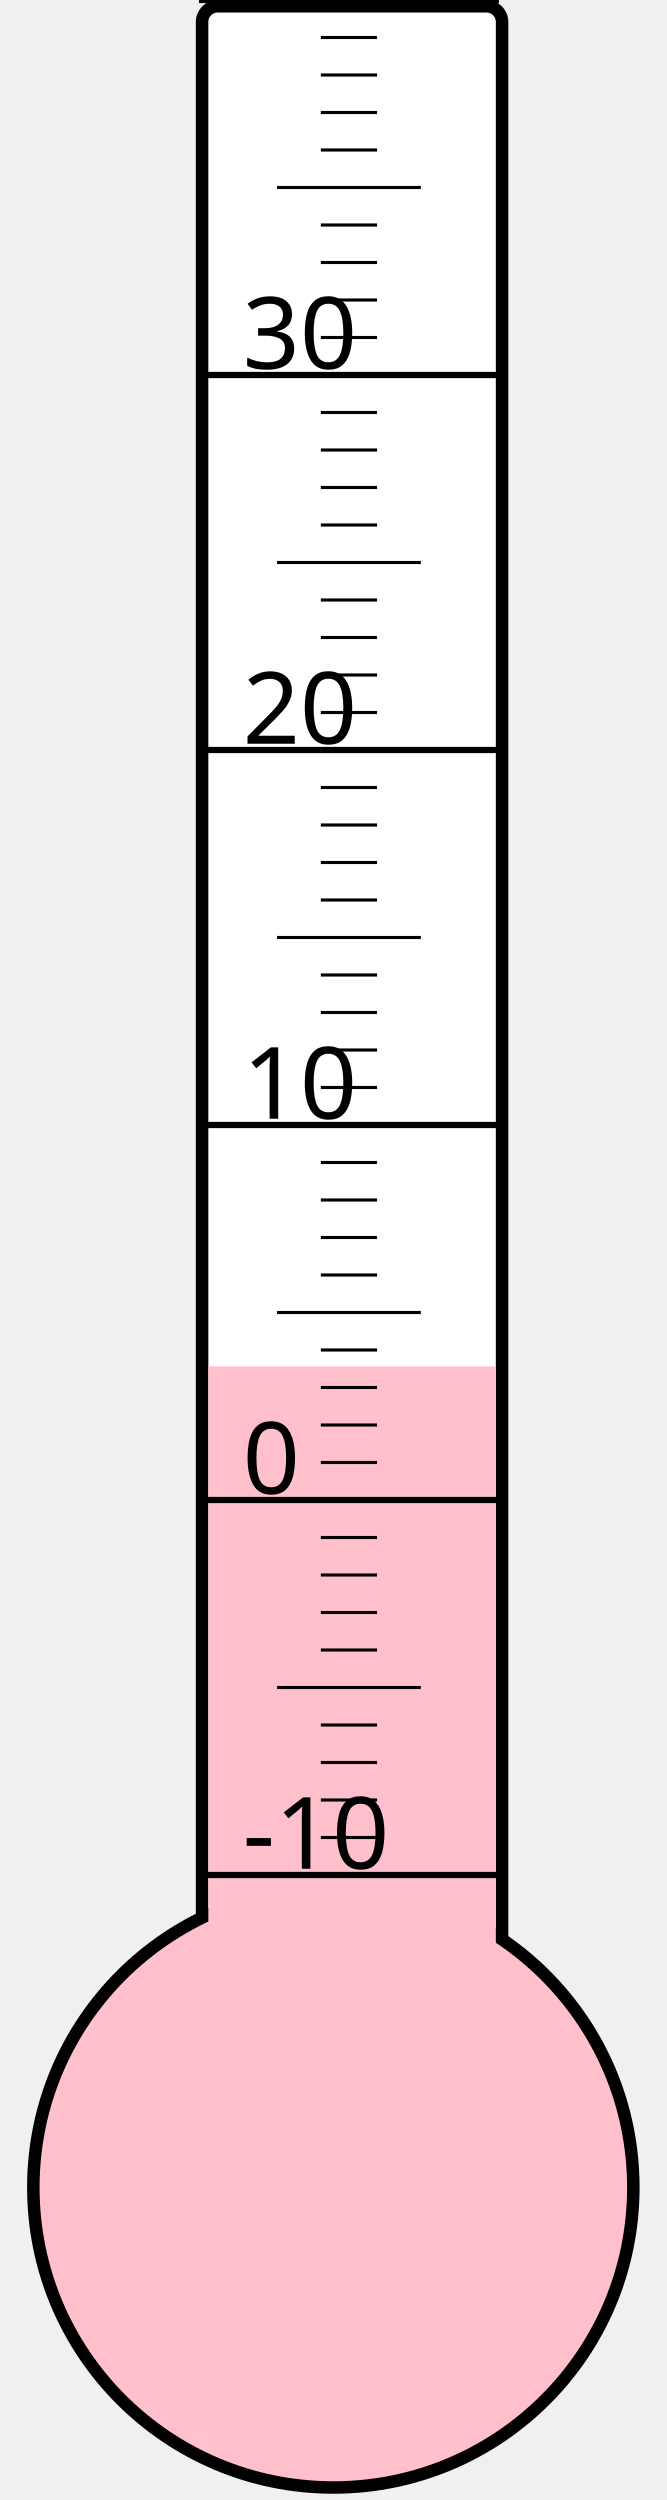
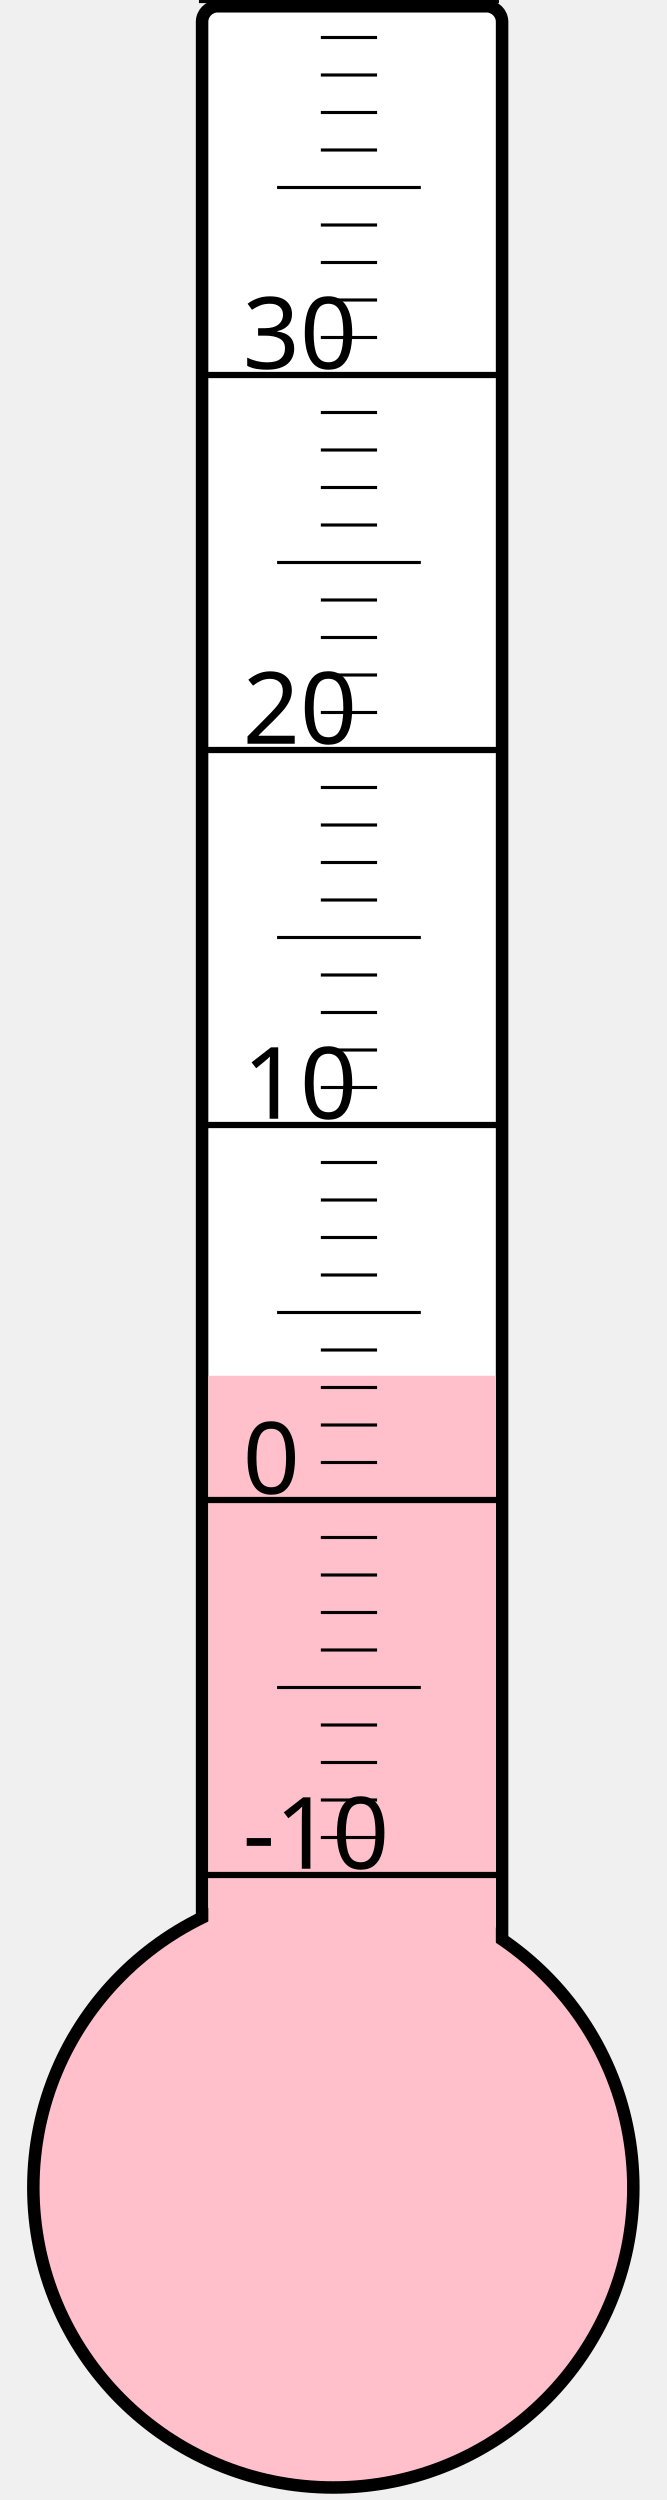
<svg xmlns="http://www.w3.org/2000/svg" width="40px" height="150px" viewBox="0 0 200 800">
  <rect width="200" height="800" x="0" y="0" style="fill: #ffffeb; fill-opacity: 0;" />
  <rect width="96" height="680" x="58" y="2" rx="5" ry="5" style="fill: white; fill-opacity: 1; stroke: black; stroke-width: 4;" />
  <circle cx="100" cy="700" r="96" style="fill: pink; stroke: black; stroke-width: 4;" />
-   <rect width="92" height="262.75" x="60" y="437.25" style="fill: pink; fill-opacity: 1; stroke-width: 0;" />
+   <rect width="92" height="259.75" x="60" y="440.25" style="fill: pink; fill-opacity: 1; stroke-width: 0;" />
  <text x="71" y="598" style="font-family: sans-serif; font-size: 24pt;">-10</text>
  <text x="71" y="478" style="font-family: sans-serif; font-size: 24pt;">0</text>
  <text x="71" y="358" style="font-family: sans-serif; font-size: 24pt;">10</text>
  <text x="71" y="238" style="font-family: sans-serif; font-size: 24pt;">20</text>
  <text x="71" y="118" style="font-family: sans-serif; font-size: 24pt;">30</text>
  <g style="stroke: black;">
    <line x1="57" y1="600" x2="153" y2="600" style="stroke-width: 2;" />
    <line x1="96" y1="588" x2="114" y2="588" style="stroke-width: 1;" />
    <line x1="96" y1="576" x2="114" y2="576" style="stroke-width: 1;" />
    <line x1="96" y1="564" x2="114" y2="564" style="stroke-width: 1;" />
    <line x1="96" y1="552" x2="114" y2="552" style="stroke-width: 1;" />
    <line x1="82" y1="540" x2="128" y2="540" style="stroke-width: 1;" />
    <line x1="96" y1="528" x2="114" y2="528" style="stroke-width: 1;" />
    <line x1="96" y1="516" x2="114" y2="516" style="stroke-width: 1;" />
    <line x1="96" y1="504" x2="114" y2="504" style="stroke-width: 1;" />
    <line x1="96" y1="492" x2="114" y2="492" style="stroke-width: 1;" />
    <line x1="57" y1="480" x2="153" y2="480" style="stroke-width: 2;" />
    <line x1="96" y1="468" x2="114" y2="468" style="stroke-width: 1;" />
    <line x1="96" y1="456" x2="114" y2="456" style="stroke-width: 1;" />
    <line x1="96" y1="444" x2="114" y2="444" style="stroke-width: 1;" />
    <line x1="96" y1="432" x2="114" y2="432" style="stroke-width: 1;" />
    <line x1="82" y1="420" x2="128" y2="420" style="stroke-width: 1;" />
    <line x1="96" y1="408" x2="114" y2="408" style="stroke-width: 1;" />
    <line x1="96" y1="396" x2="114" y2="396" style="stroke-width: 1;" />
    <line x1="96" y1="384" x2="114" y2="384" style="stroke-width: 1;" />
    <line x1="96" y1="372" x2="114" y2="372" style="stroke-width: 1;" />
    <line x1="57" y1="360" x2="153" y2="360" style="stroke-width: 2;" />
    <line x1="96" y1="348" x2="114" y2="348" style="stroke-width: 1;" />
    <line x1="96" y1="336" x2="114" y2="336" style="stroke-width: 1;" />
    <line x1="96" y1="324" x2="114" y2="324" style="stroke-width: 1;" />
    <line x1="96" y1="312" x2="114" y2="312" style="stroke-width: 1;" />
    <line x1="82" y1="300" x2="128" y2="300" style="stroke-width: 1;" />
    <line x1="96" y1="288" x2="114" y2="288" style="stroke-width: 1;" />
    <line x1="96" y1="276" x2="114" y2="276" style="stroke-width: 1;" />
    <line x1="96" y1="264" x2="114" y2="264" style="stroke-width: 1;" />
    <line x1="96" y1="252" x2="114" y2="252" style="stroke-width: 1;" />
    <line x1="57" y1="240" x2="153" y2="240" style="stroke-width: 2;" />
    <line x1="96" y1="228" x2="114" y2="228" style="stroke-width: 1;" />
    <line x1="96" y1="216" x2="114" y2="216" style="stroke-width: 1;" />
    <line x1="96" y1="204" x2="114" y2="204" style="stroke-width: 1;" />
    <line x1="96" y1="192" x2="114" y2="192" style="stroke-width: 1;" />
    <line x1="82" y1="180" x2="128" y2="180" style="stroke-width: 1;" />
    <line x1="96" y1="168" x2="114" y2="168" style="stroke-width: 1;" />
    <line x1="96" y1="156" x2="114" y2="156" style="stroke-width: 1;" />
    <line x1="96" y1="144" x2="114" y2="144" style="stroke-width: 1;" />
    <line x1="96" y1="132" x2="114" y2="132" style="stroke-width: 1;" />
    <line x1="57" y1="120" x2="153" y2="120" style="stroke-width: 2;" />
    <line x1="96" y1="108" x2="114" y2="108" style="stroke-width: 1;" />
    <line x1="96" y1="96" x2="114" y2="96" style="stroke-width: 1;" />
    <line x1="96" y1="84" x2="114" y2="84" style="stroke-width: 1;" />
    <line x1="96" y1="72" x2="114" y2="72" style="stroke-width: 1;" />
    <line x1="82" y1="60" x2="128" y2="60" style="stroke-width: 1;" />
    <line x1="96" y1="48" x2="114" y2="48" style="stroke-width: 1;" />
    <line x1="96" y1="36" x2="114" y2="36" style="stroke-width: 1;" />
    <line x1="96" y1="24" x2="114" y2="24" style="stroke-width: 1;" />
    <line x1="96" y1="12" x2="114" y2="12" style="stroke-width: 1;" />
    <line x1="57" y1="0" x2="153" y2="0" style="stroke-width: 2;" />
  </g>
</svg>
